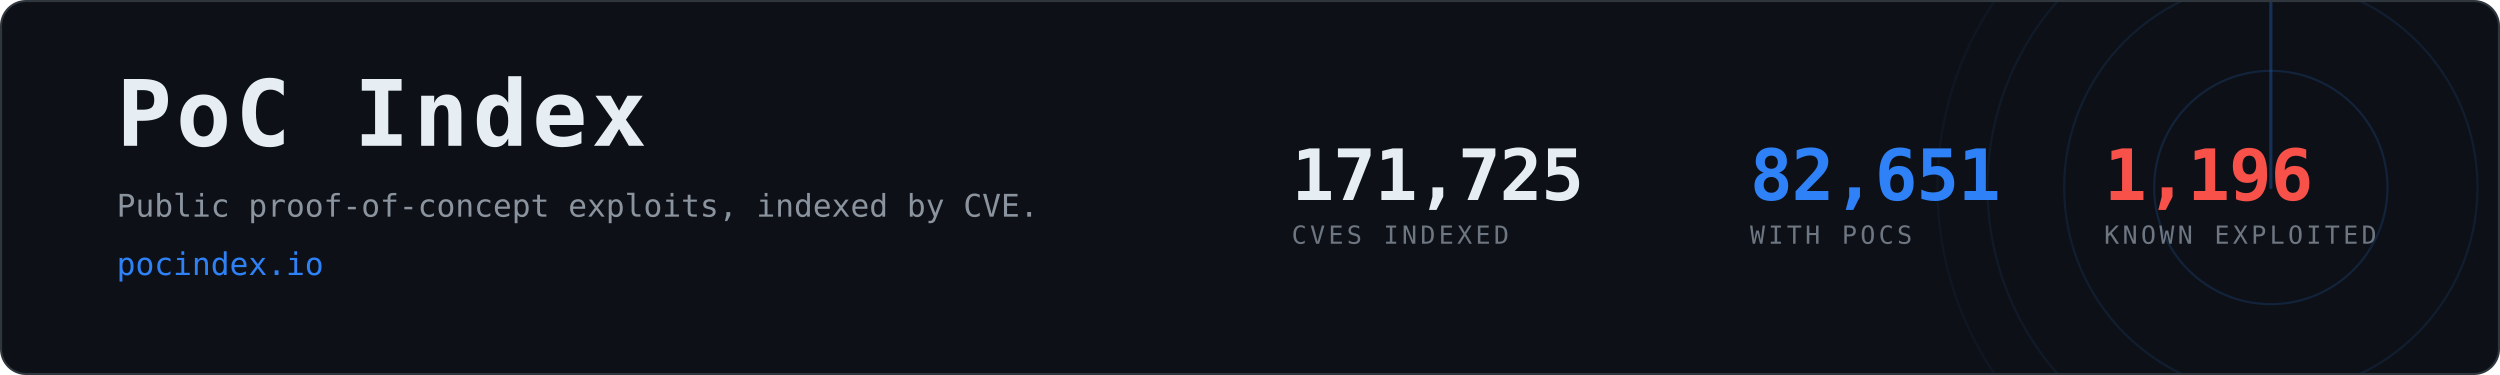
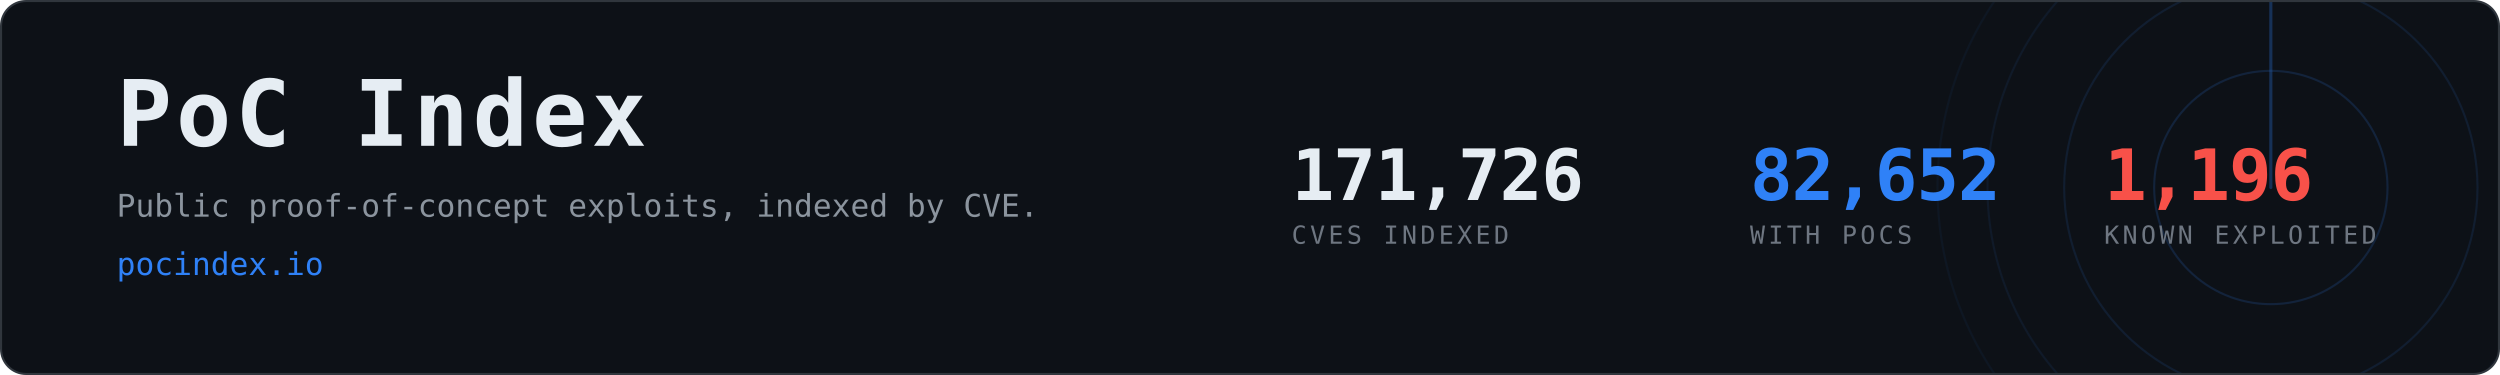
- <svg xmlns="http://www.w3.org/2000/svg" width="1200" height="180" viewBox="0 0 1200 180" role="img" aria-label="PoC Index, 82,651 CVEs with public proof-of-concept exploits">
+ <svg xmlns="http://www.w3.org/2000/svg" width="1200" height="180" viewBox="0 0 1200 180" role="img" aria-label="PoC Index, 82,652 CVEs with public proof-of-concept exploits">
  <clipPath id="card">
    <rect x="1" y="1" width="1198" height="178" rx="12" />
  </clipPath>
  <rect x="0.5" y="0.5" width="1199" height="179" rx="12" fill="#0d1117" stroke="#30363d" />
  <g clip-path="url(#card)" opacity="0.6">
    <g>
      <circle cx="1090" cy="90" r="56.0" fill="none" stroke="#2f81f7" stroke-width="1" opacity="0.270" />
      <circle cx="1090" cy="90" r="99.2" fill="none" stroke="#2f81f7" stroke-width="1" opacity="0.195" />
      <circle cx="1090" cy="90" r="136.0" fill="none" stroke="#2f81f7" stroke-width="1" opacity="0.135" />
      <circle cx="1090" cy="90" r="160.0" fill="none" stroke="#2f81f7" stroke-width="1" opacity="0.090" />
      <line x1="1090" y1="90" x2="1090" y2="-70.0" stroke="#2f81f7" stroke-width="1.5" stroke-linecap="round" opacity="0.480">
        <animateTransform attributeName="transform" type="rotate" from="0 1090 90" to="360 1090 90" dur="8s" repeatCount="indefinite" />
      </line>
    </g>
  </g>
  <text x="56" y="70" font-family="ui-monospace,SFMono-Regular,Menlo,Consolas,monospace" font-size="44" font-weight="700" fill="#e6edf3" letter-spacing="2">PoC Index</text>
  <text x="56" y="104" font-family="ui-monospace,SFMono-Regular,Menlo,Consolas,monospace" font-size="15" fill="#8b949e">
    Public proof-of-concept exploits, indexed by CVE.</text>
  <text x="56" y="132" font-family="ui-monospace,SFMono-Regular,Menlo,Consolas,monospace" font-size="15" fill="#2f81f7">pocindex.io</text>
-   <text x="620" y="96" font-family="ui-monospace,SFMono-Regular,Menlo,Consolas,monospace" font-size="34" font-weight="700" fill="#e6edf3" letter-spacing="-0.5">171,725</text>
+   <text x="620" y="96" font-family="ui-monospace,SFMono-Regular,Menlo,Consolas,monospace" font-size="34" font-weight="700" fill="#e6edf3" letter-spacing="-0.5">171,726</text>
  <text x="620" y="117" font-family="ui-monospace,SFMono-Regular,Menlo,Consolas,monospace" font-size="12" fill="#6e7681" letter-spacing="1.6">CVES INDEXED</text>
-   <text x="840" y="96" font-family="ui-monospace,SFMono-Regular,Menlo,Consolas,monospace" font-size="34" font-weight="700" fill="#2f81f7" letter-spacing="-0.5">82,651</text>
+   <text x="840" y="96" font-family="ui-monospace,SFMono-Regular,Menlo,Consolas,monospace" font-size="34" font-weight="700" fill="#2f81f7" letter-spacing="-0.5">82,652</text>
  <text x="840" y="117" font-family="ui-monospace,SFMono-Regular,Menlo,Consolas,monospace" font-size="12" fill="#6e7681" letter-spacing="1.6">WITH POCS</text>
  <text x="1010" y="96" font-family="ui-monospace,SFMono-Regular,Menlo,Consolas,monospace" font-size="34" font-weight="700" fill="#f85149" letter-spacing="-0.5">1,196</text>
  <text x="1010" y="117" font-family="ui-monospace,SFMono-Regular,Menlo,Consolas,monospace" font-size="12" fill="#6e7681" letter-spacing="1.6">KNOWN EXPLOITED</text>
</svg>
